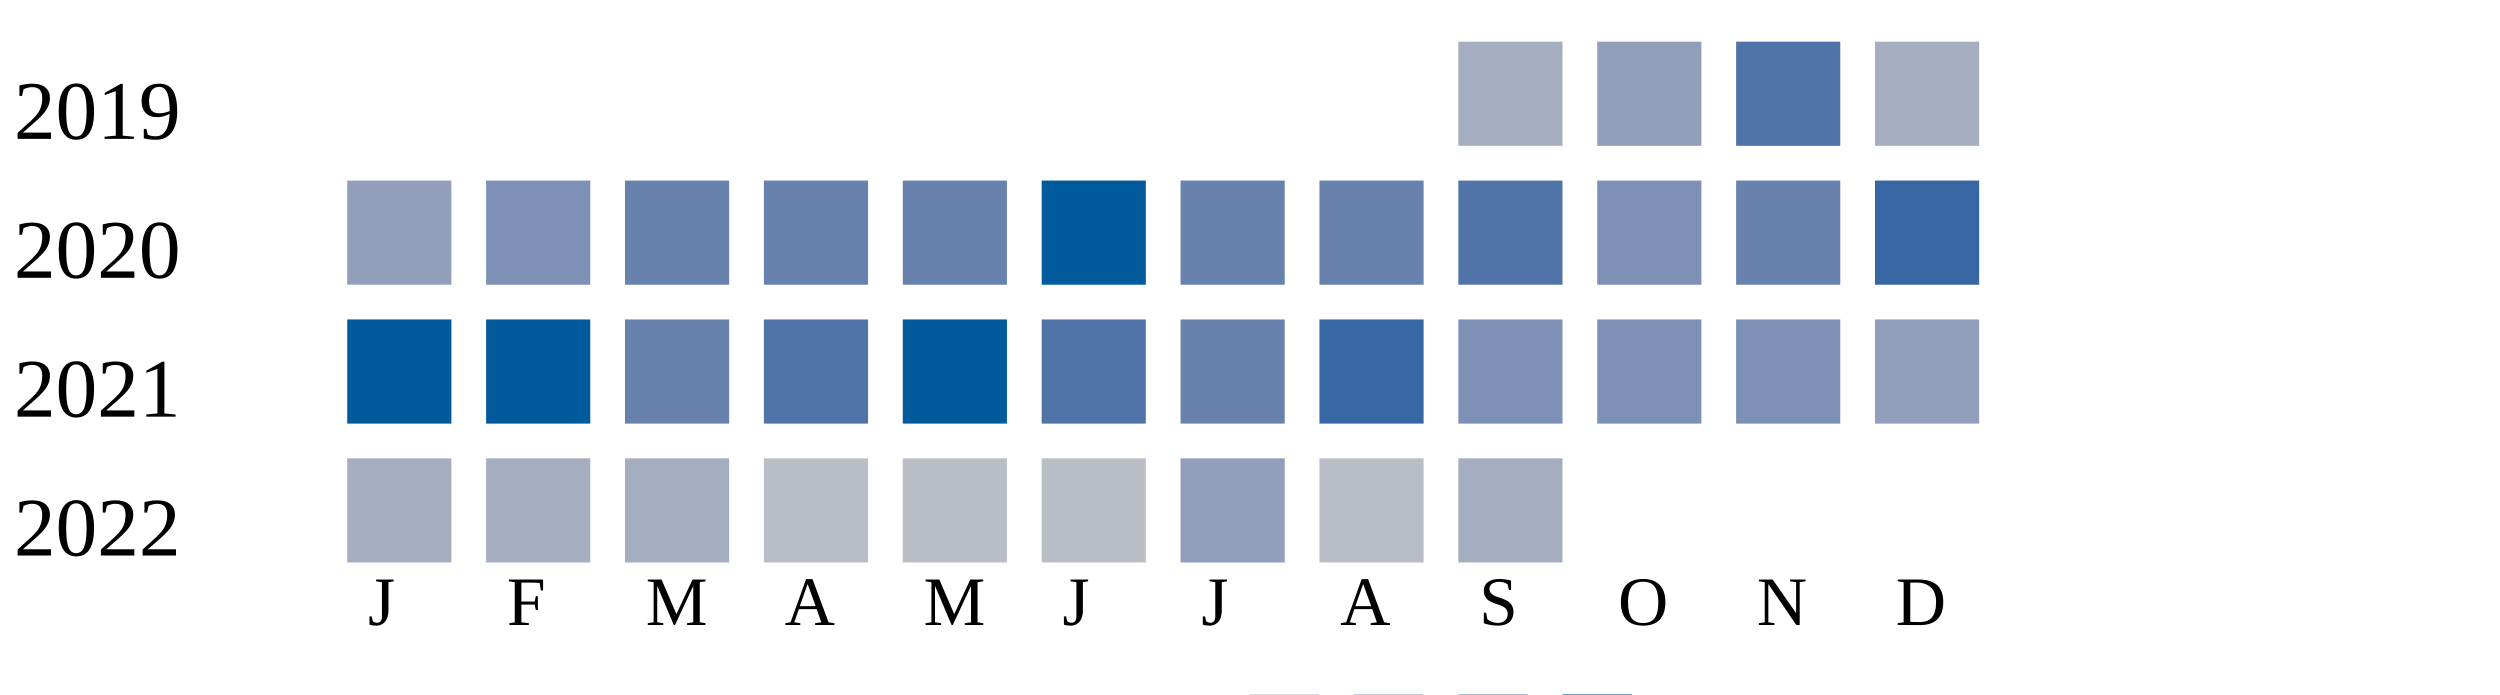
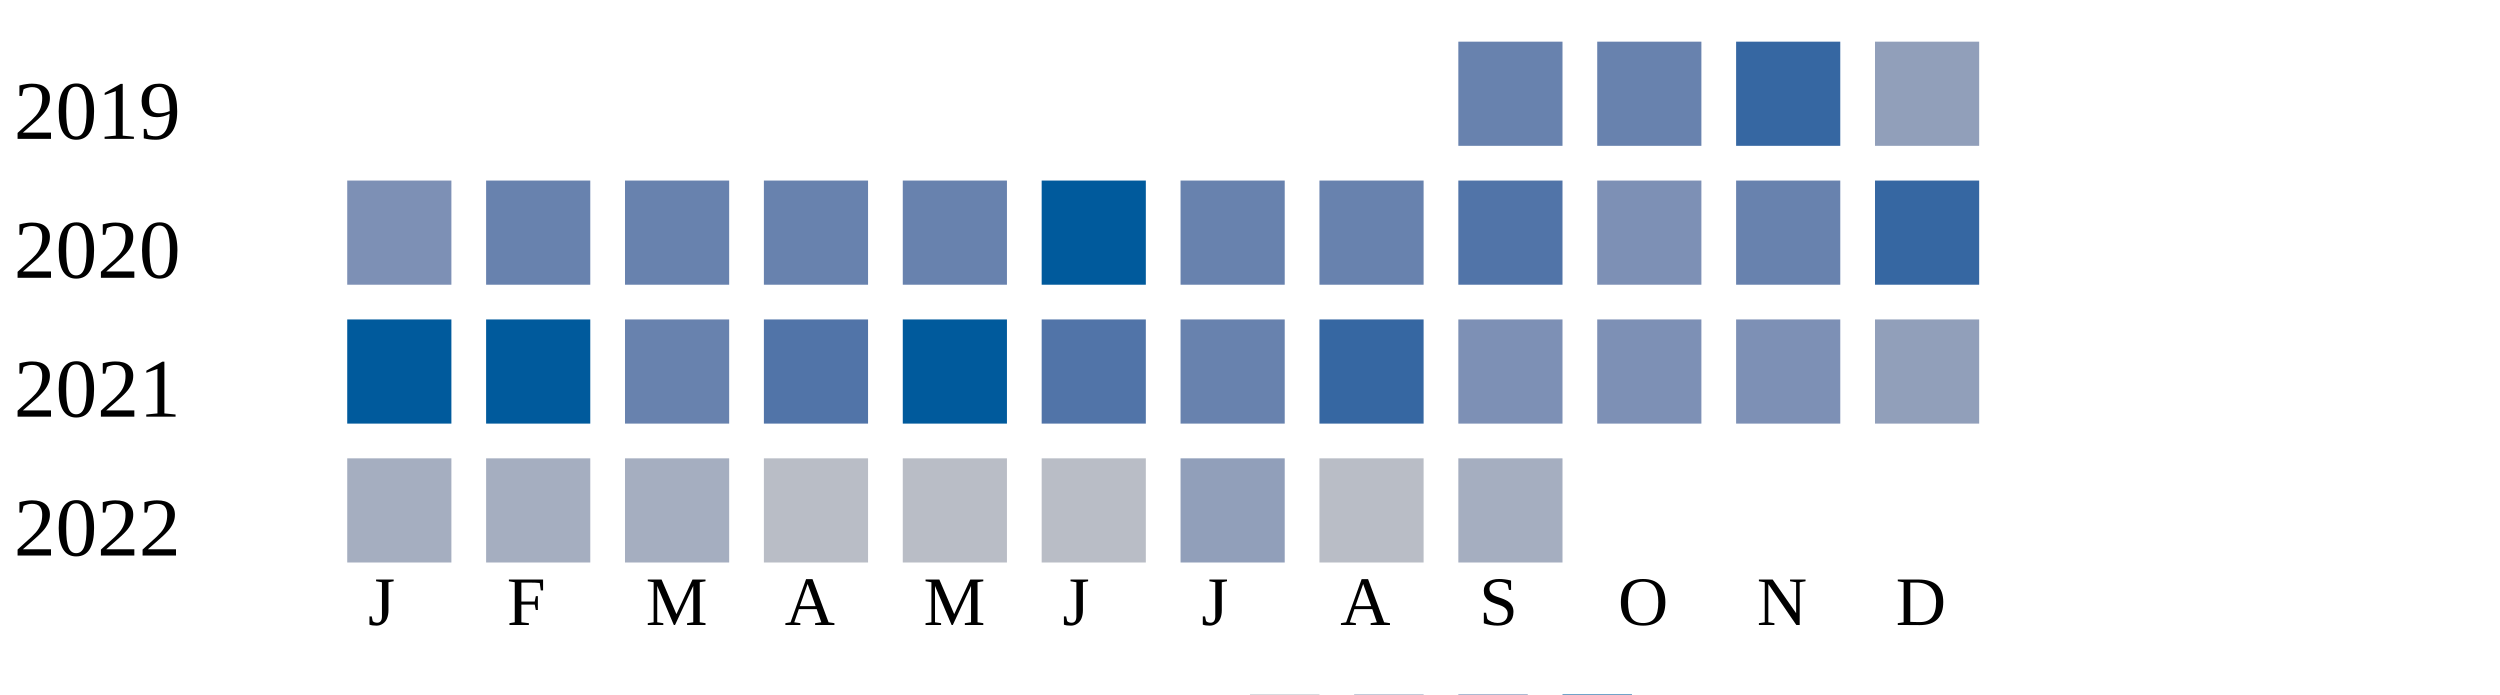
<svg xmlns="http://www.w3.org/2000/svg" width="360" height="100">
  <g transform="translate(0 0)">
    <text x="2" y="20">2019</text>
-     <rect x="210" y="6" width="15" height="15" fill="#a5aec0" />
-     <rect x="230" y="6" width="15" height="15" fill="#919fba" />
-     <rect x="250" y="6" width="15" height="15" fill="#5174a8" />
-     <rect x="270" y="6" width="15" height="15" fill="#a5aec0" />
+     <rect x="210" y="6" width="15" height="15" fill="#6882ae" />
+     <rect x="230" y="6" width="15" height="15" fill="#6882ae" />
+     <rect x="250" y="6" width="15" height="15" fill="#3667a2" />
+     <rect x="270" y="6" width="15" height="15" fill="#919fba" />
  </g>
  <g transform="translate(0 20)">
    <text x="2" y="20">2020</text>
-     <rect x="50" y="6" width="15" height="15" fill="#919fba" />
-     <rect x="70" y="6" width="15" height="15" fill="#7d90b5" />
+     <rect x="50" y="6" width="15" height="15" fill="#7d90b5" />
+     <rect x="70" y="6" width="15" height="15" fill="#6882ae" />
    <rect x="90" y="6" width="15" height="15" fill="#6882ae" />
    <rect x="110" y="6" width="15" height="15" fill="#6882ae" />
    <rect x="130" y="6" width="15" height="15" fill="#6882ae" />
    <rect x="150" y="6" width="15" height="15" fill="#005a9c" />
    <rect x="170" y="6" width="15" height="15" fill="#6882ae" />
    <rect x="190" y="6" width="15" height="15" fill="#6882ae" />
    <rect x="210" y="6" width="15" height="15" fill="#5174a8" />
    <rect x="230" y="6" width="15" height="15" fill="#7d90b5" />
    <rect x="250" y="6" width="15" height="15" fill="#6882ae" />
    <rect x="270" y="6" width="15" height="15" fill="#3667a2" />
  </g>
  <g transform="translate(0 40)">
    <text x="2" y="20">2021</text>
    <rect x="50" y="6" width="15" height="15" fill="#005a9c" />
    <rect x="70" y="6" width="15" height="15" fill="#005a9c" />
    <rect x="90" y="6" width="15" height="15" fill="#6882ae" />
    <rect x="110" y="6" width="15" height="15" fill="#5174a8" />
    <rect x="130" y="6" width="15" height="15" fill="#005a9c" />
    <rect x="150" y="6" width="15" height="15" fill="#5174a8" />
    <rect x="170" y="6" width="15" height="15" fill="#6882ae" />
    <rect x="190" y="6" width="15" height="15" fill="#3667a2" />
    <rect x="210" y="6" width="15" height="15" fill="#7d90b5" />
    <rect x="230" y="6" width="15" height="15" fill="#7d90b5" />
    <rect x="250" y="6" width="15" height="15" fill="#7d90b5" />
    <rect x="270" y="6" width="15" height="15" fill="#919fba" />
  </g>
  <g transform="translate(0 60)">
    <text x="2" y="20">2022</text>
    <rect x="50" y="6" width="15" height="15" fill="#a5aec0" />
    <rect x="70" y="6" width="15" height="15" fill="#a5aec0" />
    <rect x="90" y="6" width="15" height="15" fill="#a5aec0" />
    <rect x="110" y="6" width="15" height="15" fill="#b9bdc6" />
    <rect x="130" y="6" width="15" height="15" fill="#b9bdc6" />
    <rect x="150" y="6" width="15" height="15" fill="#b9bdc6" />
    <rect x="170" y="6" width="15" height="15" fill="#919fba" />
    <rect x="190" y="6" width="15" height="15" fill="#b9bdc6" />
    <rect x="210" y="6" width="15" height="15" fill="#a5aec0" />
  </g>
  <text style="font-size: 10px; text-align: center" x="53" y="90">J</text>
  <text style="font-size: 10px; text-align: center" x="73" y="90">F</text>
  <text style="font-size: 10px; text-align: center" x="93" y="90">M</text>
  <text style="font-size: 10px; text-align: center" x="113" y="90">A</text>
  <text style="font-size: 10px; text-align: center" x="133" y="90">M</text>
  <text style="font-size: 10px; text-align: center" x="153" y="90">J</text>
  <text style="font-size: 10px; text-align: center" x="173" y="90">J</text>
  <text style="font-size: 10px; text-align: center" x="193" y="90">A</text>
  <text style="font-size: 10px; text-align: center" x="213" y="90">S</text>
  <text style="font-size: 10px; text-align: center" x="233" y="90">O</text>
  <text style="font-size: 10px; text-align: center" x="253" y="90">N</text>
  <text style="font-size: 10px; text-align: center" x="273" y="90">D</text>
  <text style="font-size: 10px;" x="155" y="109">Less</text>
  <rect fill="#b9bdc6" width="10" height="10" x="180" y="100" />
  <rect fill="#919fba" width="10" height="10" x="195" y="100" />
  <rect fill="#6882ae" width="10" height="10" x="210" y="100" />
  <rect fill="#005a9c" width="10" height="10" x="225" y="100" />
  <text x="240" y="109" style="font-size: 10px;">More</text>
</svg>
